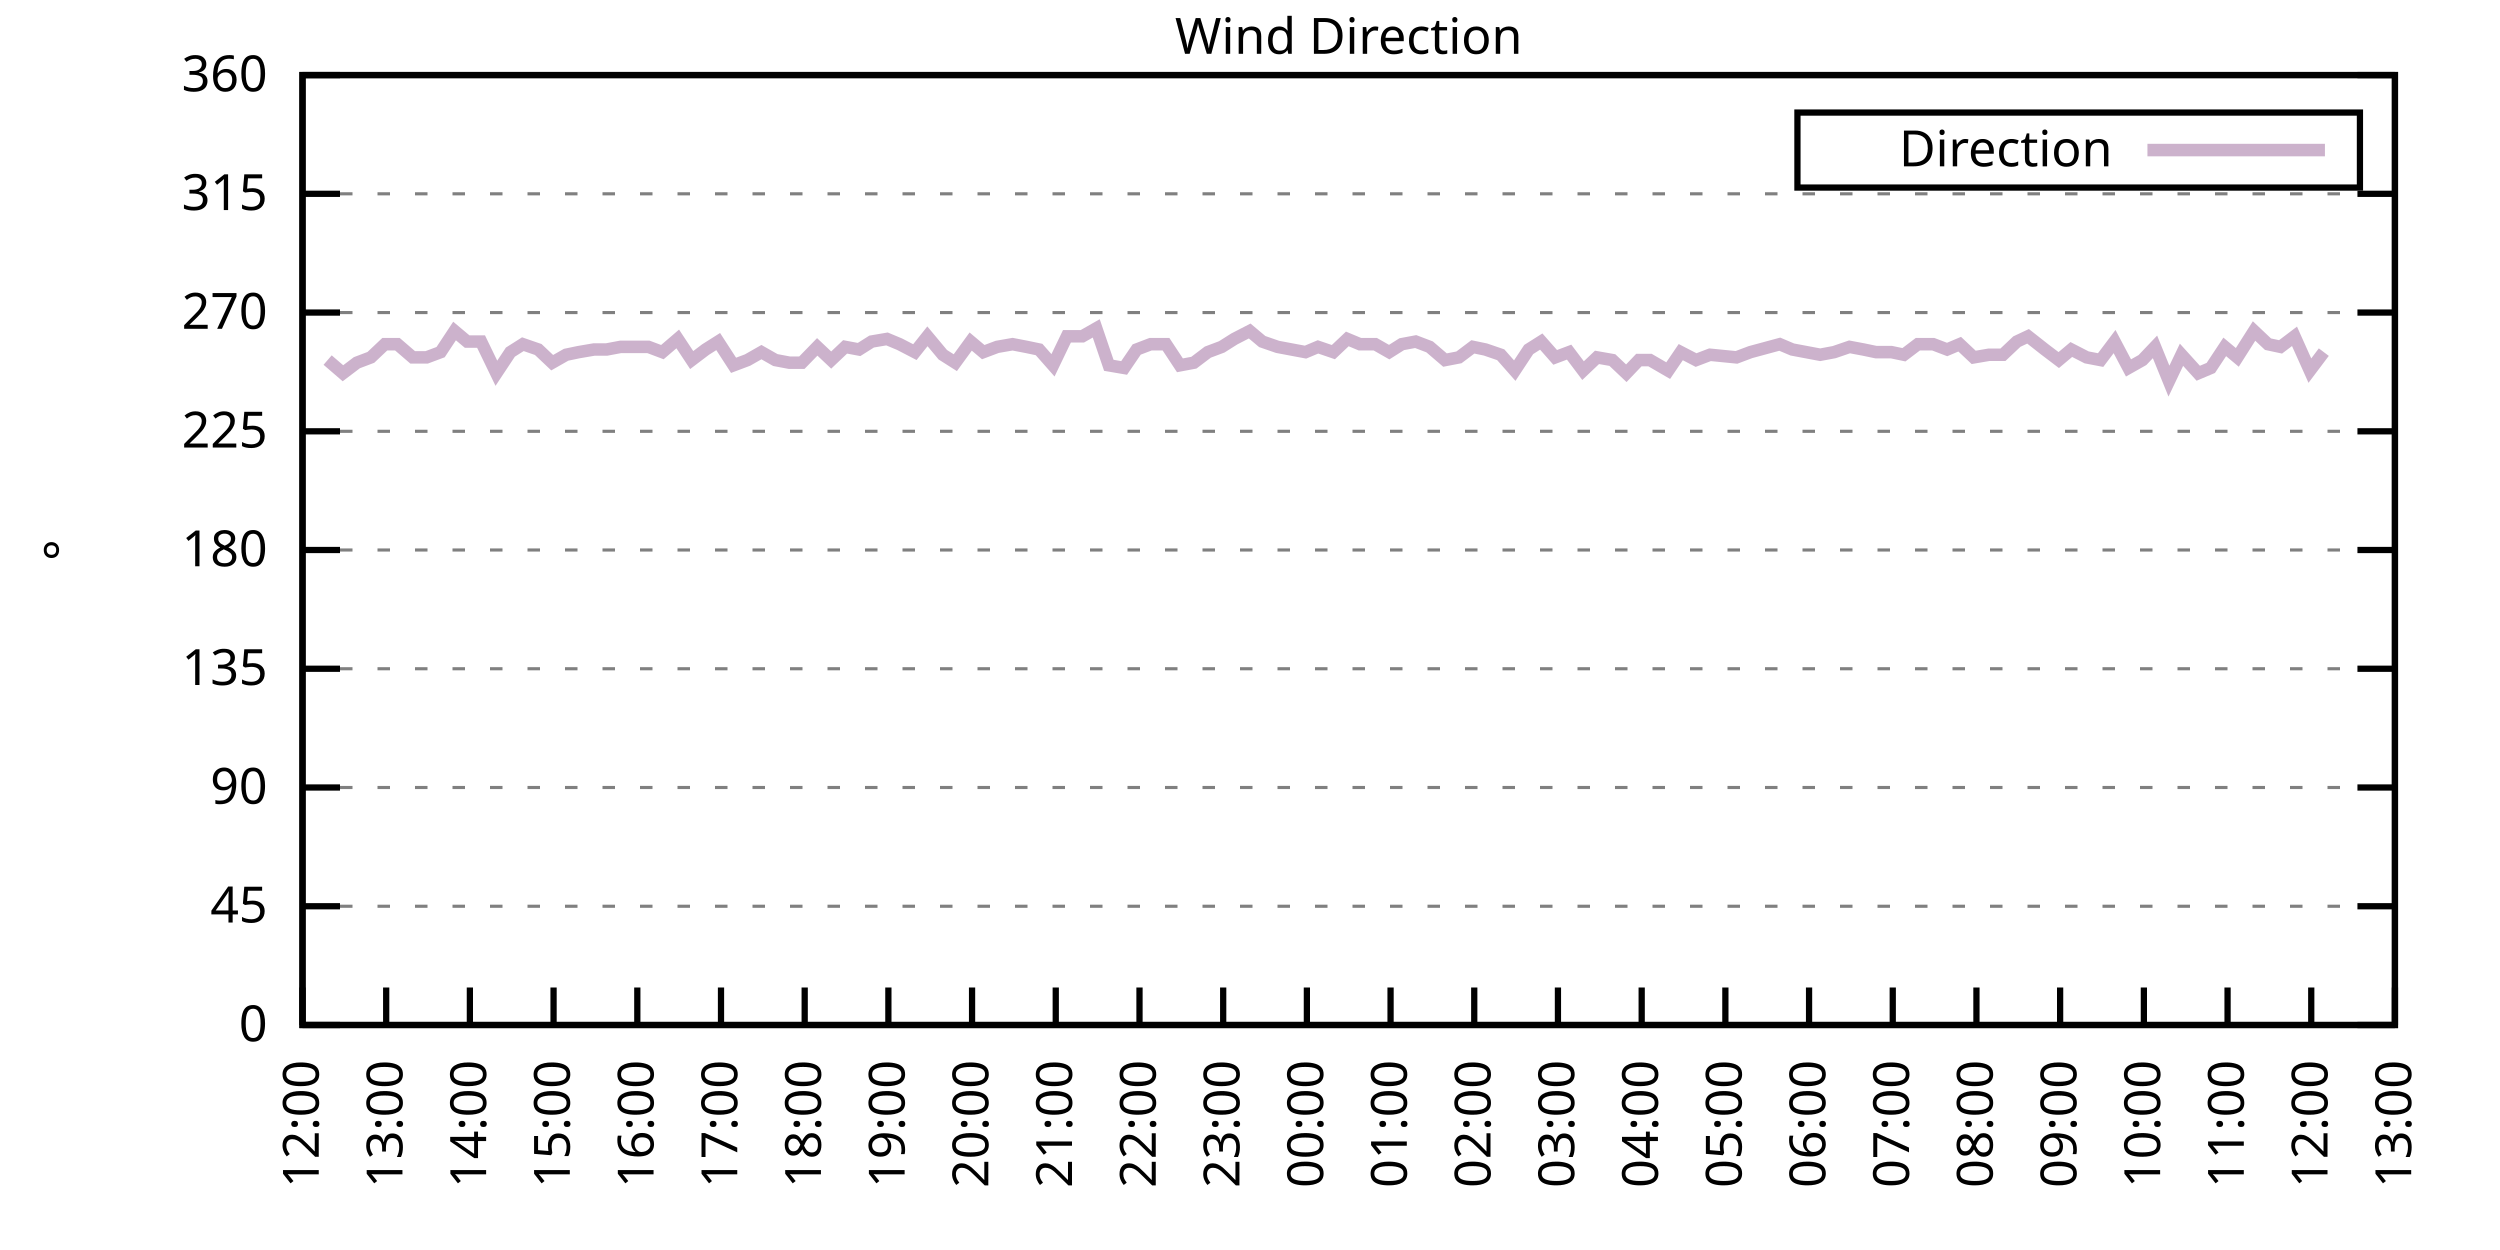
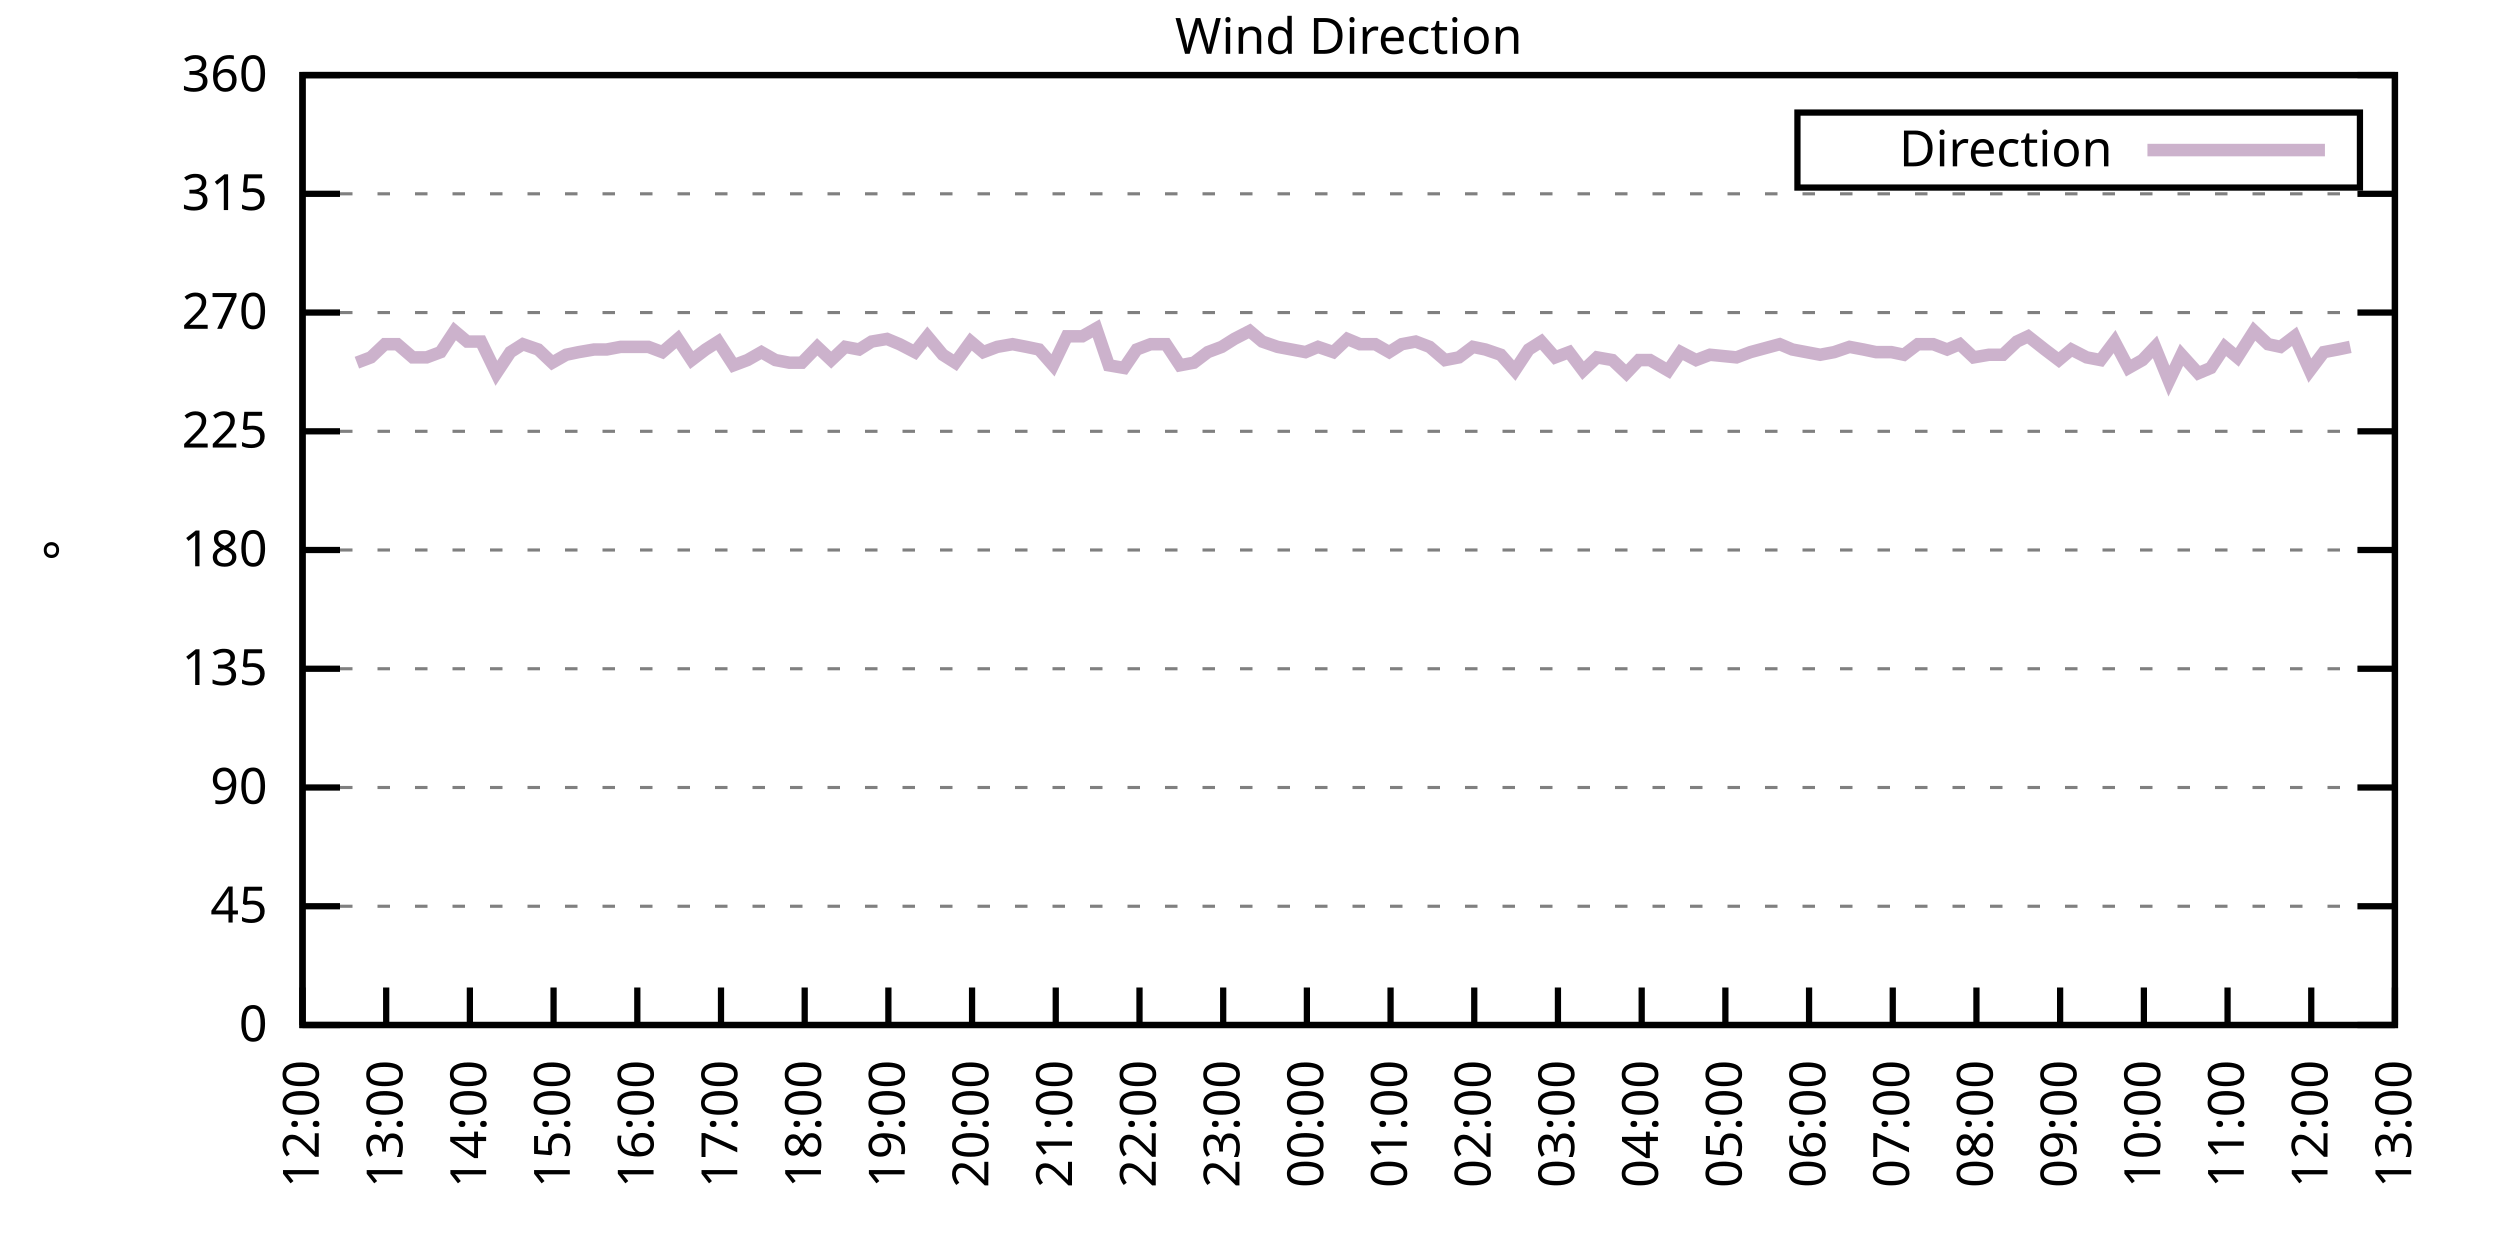
<svg xmlns="http://www.w3.org/2000/svg" xmlns:xlink="http://www.w3.org/1999/xlink" width="400" height="200" viewBox="0 0 400 200">
  <g id="gnuplot_canvas">
    <rect x="0" y="0" width="400" height="200" fill="none" />
    <defs>
      <circle id="gpDot" r="0.5" stroke-width="0.5" stroke="currentColor" />
      <path id="gpPt0" stroke-width="0.333" stroke="currentColor" d="M-1,0 h2 M0,-1 v2" />
      <path id="gpPt1" stroke-width="0.333" stroke="currentColor" d="M-1,-1 L1,1 M1,-1 L-1,1" />
      <path id="gpPt2" stroke-width="0.333" stroke="currentColor" d="M-1,0 L1,0 M0,-1 L0,1 M-1,-1 L1,1 M-1,1 L1,-1" />
      <rect id="gpPt3" stroke-width="0.333" stroke="currentColor" x="-1" y="-1" width="2" height="2" />
      <rect id="gpPt4" stroke-width="0.333" stroke="currentColor" fill="currentColor" x="-1" y="-1" width="2" height="2" />
      <circle id="gpPt5" stroke-width="0.333" stroke="currentColor" cx="0" cy="0" r="1" />
      <use xlink:href="#gpPt5" id="gpPt6" fill="currentColor" stroke="none" />
      <path id="gpPt7" stroke-width="0.333" stroke="currentColor" d="M0,-1.33 L-1.33,0.67 L1.33,0.67 z" />
      <use xlink:href="#gpPt7" id="gpPt8" fill="currentColor" stroke="none" />
      <use xlink:href="#gpPt7" id="gpPt9" stroke="currentColor" transform="rotate(180)" />
      <use xlink:href="#gpPt9" id="gpPt10" fill="currentColor" stroke="none" />
      <use xlink:href="#gpPt3" id="gpPt11" stroke="currentColor" transform="rotate(45)" />
      <use xlink:href="#gpPt11" id="gpPt12" fill="currentColor" stroke="none" />
      <path id="gpPt13" stroke-width="0.333" stroke="currentColor" d="M0,1.330 L1.265,0.411 L0.782,-1.067 L-0.782,-1.076 L-1.265,0.411 z" />
      <use xlink:href="#gpPt13" id="gpPt14" fill="currentColor" stroke="none" />
      <filter id="textbox" filterUnits="objectBoundingBox" x="0" y="0" height="1" width="1">
        <feFlood flood-color="white" flood-opacity="1" result="bgnd" />
        <feComposite in="SourceGraphic" in2="bgnd" operator="atop" />
      </filter>
      <filter id="greybox" filterUnits="objectBoundingBox" x="0" y="0" height="1" width="1">
        <feFlood flood-color="lightgrey" flood-opacity="1" result="grey" />
        <feComposite in="SourceGraphic" in2="grey" operator="atop" />
      </filter>
    </defs>
    <g fill="none" color="white" stroke="currentColor" stroke-width="1.00" stroke-linecap="butt" stroke-linejoin="miter">
</g>
    <g fill="none" color="black" stroke="currentColor" stroke-width="1.00" stroke-linecap="butt" stroke-linejoin="miter">
      <g stroke="none" shape-rendering="crispEdges">
        <polygon fill="rgb(255, 255, 255)" points="48.40,164.00 383.18,164.00 383.18,12.02 48.40,12.02 " />
      </g>
    </g>
    <g fill="none" color="black" stroke="currentColor" stroke-width="1.00" stroke-linecap="butt" stroke-linejoin="miter">
</g>
    <g fill="none" color="black" stroke="black" stroke-width="0.50" stroke-linecap="butt" stroke-linejoin="miter">
</g>
    <g fill="none" color="gray" stroke="currentColor" stroke-width="0.50" stroke-linecap="butt" stroke-linejoin="miter">
      <path stroke="gray" stroke-dasharray="2,4" class="gridline" d="M48.40,164.00 L383.19,164.00  " />
    </g>
    <g fill="none" color="gray" stroke="gray" stroke-width="1.00" stroke-linecap="butt" stroke-linejoin="miter">
</g>
    <g fill="none" color="black" stroke="currentColor" stroke-width="1.00" stroke-linecap="butt" stroke-linejoin="miter">
      <path stroke="black" d="M48.40,164.00 L54.40,164.00 M383.19,164.00 L377.19,164.00  " />
      <g transform="translate(42.80,166.60)" stroke="none" fill="black" font-family="Sans" font-size="8.00" text-anchor="end">
        <text>
          <tspan font-family="Sans"> 0</tspan>
        </text>
      </g>
    </g>
    <g fill="none" color="black" stroke="currentColor" stroke-width="1.00" stroke-linecap="butt" stroke-linejoin="miter">
</g>
    <g fill="none" color="black" stroke="black" stroke-width="0.50" stroke-linecap="butt" stroke-linejoin="miter">
</g>
    <g fill="none" color="gray" stroke="currentColor" stroke-width="0.50" stroke-linecap="butt" stroke-linejoin="miter">
      <path stroke="gray" stroke-dasharray="2,4" class="gridline" d="M48.40,145.00 L383.19,145.00  " />
    </g>
    <g fill="none" color="gray" stroke="gray" stroke-width="1.00" stroke-linecap="butt" stroke-linejoin="miter">
</g>
    <g fill="none" color="black" stroke="currentColor" stroke-width="1.00" stroke-linecap="butt" stroke-linejoin="miter">
      <path stroke="black" d="M48.40,145.00 L54.40,145.00 M383.19,145.00 L377.19,145.00  " />
      <g transform="translate(42.80,147.60)" stroke="none" fill="black" font-family="Sans" font-size="8.00" text-anchor="end">
        <text>
          <tspan font-family="Sans"> 45</tspan>
        </text>
      </g>
    </g>
    <g fill="none" color="black" stroke="currentColor" stroke-width="1.00" stroke-linecap="butt" stroke-linejoin="miter">
</g>
    <g fill="none" color="black" stroke="black" stroke-width="0.50" stroke-linecap="butt" stroke-linejoin="miter">
</g>
    <g fill="none" color="gray" stroke="currentColor" stroke-width="0.50" stroke-linecap="butt" stroke-linejoin="miter">
      <path stroke="gray" stroke-dasharray="2,4" class="gridline" d="M48.40,126.00 L383.19,126.00  " />
    </g>
    <g fill="none" color="gray" stroke="gray" stroke-width="1.00" stroke-linecap="butt" stroke-linejoin="miter">
</g>
    <g fill="none" color="black" stroke="currentColor" stroke-width="1.00" stroke-linecap="butt" stroke-linejoin="miter">
      <path stroke="black" d="M48.40,126.00 L54.40,126.00 M383.19,126.00 L377.19,126.00  " />
      <g transform="translate(42.80,128.60)" stroke="none" fill="black" font-family="Sans" font-size="8.00" text-anchor="end">
        <text>
          <tspan font-family="Sans"> 90</tspan>
        </text>
      </g>
    </g>
    <g fill="none" color="black" stroke="currentColor" stroke-width="1.00" stroke-linecap="butt" stroke-linejoin="miter">
</g>
    <g fill="none" color="black" stroke="black" stroke-width="0.50" stroke-linecap="butt" stroke-linejoin="miter">
</g>
    <g fill="none" color="gray" stroke="currentColor" stroke-width="0.50" stroke-linecap="butt" stroke-linejoin="miter">
      <path stroke="gray" stroke-dasharray="2,4" class="gridline" d="M48.40,107.00 L383.19,107.00  " />
    </g>
    <g fill="none" color="gray" stroke="gray" stroke-width="1.00" stroke-linecap="butt" stroke-linejoin="miter">
</g>
    <g fill="none" color="black" stroke="currentColor" stroke-width="1.00" stroke-linecap="butt" stroke-linejoin="miter">
      <path stroke="black" d="M48.40,107.00 L54.40,107.00 M383.19,107.00 L377.19,107.00  " />
      <g transform="translate(42.80,109.60)" stroke="none" fill="black" font-family="Sans" font-size="8.00" text-anchor="end">
        <text>
          <tspan font-family="Sans"> 135</tspan>
        </text>
      </g>
    </g>
    <g fill="none" color="black" stroke="currentColor" stroke-width="1.00" stroke-linecap="butt" stroke-linejoin="miter">
</g>
    <g fill="none" color="black" stroke="black" stroke-width="0.50" stroke-linecap="butt" stroke-linejoin="miter">
</g>
    <g fill="none" color="gray" stroke="currentColor" stroke-width="0.50" stroke-linecap="butt" stroke-linejoin="miter">
      <path stroke="gray" stroke-dasharray="2,4" class="gridline" d="M48.40,88.00 L383.19,88.00  " />
    </g>
    <g fill="none" color="gray" stroke="gray" stroke-width="1.00" stroke-linecap="butt" stroke-linejoin="miter">
</g>
    <g fill="none" color="black" stroke="currentColor" stroke-width="1.00" stroke-linecap="butt" stroke-linejoin="miter">
      <path stroke="black" d="M48.40,88.00 L54.40,88.00 M383.19,88.00 L377.19,88.00  " />
      <g transform="translate(42.80,90.60)" stroke="none" fill="black" font-family="Sans" font-size="8.00" text-anchor="end">
        <text>
          <tspan font-family="Sans"> 180</tspan>
        </text>
      </g>
    </g>
    <g fill="none" color="black" stroke="currentColor" stroke-width="1.00" stroke-linecap="butt" stroke-linejoin="miter">
</g>
    <g fill="none" color="black" stroke="black" stroke-width="0.50" stroke-linecap="butt" stroke-linejoin="miter">
</g>
    <g fill="none" color="gray" stroke="currentColor" stroke-width="0.50" stroke-linecap="butt" stroke-linejoin="miter">
      <path stroke="gray" stroke-dasharray="2,4" class="gridline" d="M48.40,69.01 L383.19,69.01  " />
    </g>
    <g fill="none" color="gray" stroke="gray" stroke-width="1.00" stroke-linecap="butt" stroke-linejoin="miter">
</g>
    <g fill="none" color="black" stroke="currentColor" stroke-width="1.00" stroke-linecap="butt" stroke-linejoin="miter">
      <path stroke="black" d="M48.40,69.01 L54.40,69.01 M383.19,69.01 L377.19,69.01  " />
      <g transform="translate(42.80,71.61)" stroke="none" fill="black" font-family="Sans" font-size="8.00" text-anchor="end">
        <text>
          <tspan font-family="Sans"> 225</tspan>
        </text>
      </g>
    </g>
    <g fill="none" color="black" stroke="currentColor" stroke-width="1.00" stroke-linecap="butt" stroke-linejoin="miter">
</g>
    <g fill="none" color="black" stroke="black" stroke-width="0.50" stroke-linecap="butt" stroke-linejoin="miter">
</g>
    <g fill="none" color="gray" stroke="currentColor" stroke-width="0.50" stroke-linecap="butt" stroke-linejoin="miter">
      <path stroke="gray" stroke-dasharray="2,4" class="gridline" d="M48.40,50.01 L383.19,50.01  " />
    </g>
    <g fill="none" color="gray" stroke="gray" stroke-width="1.00" stroke-linecap="butt" stroke-linejoin="miter">
</g>
    <g fill="none" color="black" stroke="currentColor" stroke-width="1.00" stroke-linecap="butt" stroke-linejoin="miter">
      <path stroke="black" d="M48.40,50.01 L54.40,50.01 M383.19,50.01 L377.19,50.01  " />
      <g transform="translate(42.80,52.61)" stroke="none" fill="black" font-family="Sans" font-size="8.00" text-anchor="end">
        <text>
          <tspan font-family="Sans"> 270</tspan>
        </text>
      </g>
    </g>
    <g fill="none" color="black" stroke="currentColor" stroke-width="1.00" stroke-linecap="butt" stroke-linejoin="miter">
</g>
    <g fill="none" color="black" stroke="black" stroke-width="0.50" stroke-linecap="butt" stroke-linejoin="miter">
</g>
    <g fill="none" color="gray" stroke="currentColor" stroke-width="0.50" stroke-linecap="butt" stroke-linejoin="miter">
      <path stroke="gray" stroke-dasharray="2,4" class="gridline" d="M48.40,31.01 L383.19,31.01  " />
    </g>
    <g fill="none" color="gray" stroke="gray" stroke-width="1.00" stroke-linecap="butt" stroke-linejoin="miter">
</g>
    <g fill="none" color="black" stroke="currentColor" stroke-width="1.00" stroke-linecap="butt" stroke-linejoin="miter">
      <path stroke="black" d="M48.40,31.01 L54.40,31.01 M383.19,31.01 L377.19,31.01  " />
      <g transform="translate(42.80,33.61)" stroke="none" fill="black" font-family="Sans" font-size="8.00" text-anchor="end">
        <text>
          <tspan font-family="Sans"> 315</tspan>
        </text>
      </g>
    </g>
    <g fill="none" color="black" stroke="currentColor" stroke-width="1.00" stroke-linecap="butt" stroke-linejoin="miter">
</g>
    <g fill="none" color="black" stroke="black" stroke-width="0.50" stroke-linecap="butt" stroke-linejoin="miter">
</g>
    <g fill="none" color="gray" stroke="currentColor" stroke-width="0.50" stroke-linecap="butt" stroke-linejoin="miter">
      <path stroke="gray" stroke-dasharray="2,4" class="gridline" d="M48.40,12.01 L383.19,12.01  " />
    </g>
    <g fill="none" color="gray" stroke="gray" stroke-width="1.00" stroke-linecap="butt" stroke-linejoin="miter">
</g>
    <g fill="none" color="black" stroke="currentColor" stroke-width="1.00" stroke-linecap="butt" stroke-linejoin="miter">
      <path stroke="black" d="M48.40,12.01 L54.40,12.01 M383.19,12.01 L377.19,12.01  " />
      <g transform="translate(42.80,14.61)" stroke="none" fill="black" font-family="Sans" font-size="8.00" text-anchor="end">
        <text>
          <tspan font-family="Sans"> 360</tspan>
        </text>
      </g>
    </g>
    <g fill="none" color="black" stroke="currentColor" stroke-width="1.00" stroke-linecap="butt" stroke-linejoin="miter">
      <path stroke="black" d="M48.40,164.00 L48.40,158.00  " />
      <g transform="translate(51.00,169.60) rotate(270.00)" stroke="none" fill="black" font-family="Sans" font-size="8.00" text-anchor="end">
        <text>
          <tspan font-family="Sans">12:00</tspan>
        </text>
      </g>
    </g>
    <g fill="none" color="black" stroke="currentColor" stroke-width="1.00" stroke-linecap="butt" stroke-linejoin="miter">
      <path stroke="black" d="M61.79,164.00 L61.79,158.00  " />
      <g transform="translate(64.39,169.60) rotate(270.00)" stroke="none" fill="black" font-family="Sans" font-size="8.00" text-anchor="end">
        <text>
          <tspan font-family="Sans">13:00</tspan>
        </text>
      </g>
    </g>
    <g fill="none" color="black" stroke="currentColor" stroke-width="1.00" stroke-linecap="butt" stroke-linejoin="miter">
      <path stroke="black" d="M75.18,164.00 L75.18,158.00  " />
      <g transform="translate(77.78,169.60) rotate(270.00)" stroke="none" fill="black" font-family="Sans" font-size="8.00" text-anchor="end">
        <text>
          <tspan font-family="Sans">14:00</tspan>
        </text>
      </g>
    </g>
    <g fill="none" color="black" stroke="currentColor" stroke-width="1.00" stroke-linecap="butt" stroke-linejoin="miter">
      <path stroke="black" d="M88.57,164.00 L88.57,158.00  " />
      <g transform="translate(91.17,169.60) rotate(270.00)" stroke="none" fill="black" font-family="Sans" font-size="8.00" text-anchor="end">
        <text>
          <tspan font-family="Sans">15:00</tspan>
        </text>
      </g>
    </g>
    <g fill="none" color="black" stroke="currentColor" stroke-width="1.00" stroke-linecap="butt" stroke-linejoin="miter">
      <path stroke="black" d="M101.97,164.00 L101.97,158.00  " />
      <g transform="translate(104.57,169.60) rotate(270.00)" stroke="none" fill="black" font-family="Sans" font-size="8.00" text-anchor="end">
        <text>
          <tspan font-family="Sans">16:00</tspan>
        </text>
      </g>
    </g>
    <g fill="none" color="black" stroke="currentColor" stroke-width="1.00" stroke-linecap="butt" stroke-linejoin="miter">
      <path stroke="black" d="M115.36,164.00 L115.36,158.00  " />
      <g transform="translate(117.96,169.60) rotate(270.00)" stroke="none" fill="black" font-family="Sans" font-size="8.00" text-anchor="end">
        <text>
          <tspan font-family="Sans">17:00</tspan>
        </text>
      </g>
    </g>
    <g fill="none" color="black" stroke="currentColor" stroke-width="1.00" stroke-linecap="butt" stroke-linejoin="miter">
      <path stroke="black" d="M128.75,164.00 L128.75,158.00  " />
      <g transform="translate(131.35,169.60) rotate(270.00)" stroke="none" fill="black" font-family="Sans" font-size="8.00" text-anchor="end">
        <text>
          <tspan font-family="Sans">18:00</tspan>
        </text>
      </g>
    </g>
    <g fill="none" color="black" stroke="currentColor" stroke-width="1.00" stroke-linecap="butt" stroke-linejoin="miter">
      <path stroke="black" d="M142.14,164.00 L142.14,158.00  " />
      <g transform="translate(144.74,169.60) rotate(270.00)" stroke="none" fill="black" font-family="Sans" font-size="8.00" text-anchor="end">
        <text>
          <tspan font-family="Sans">19:00</tspan>
        </text>
      </g>
    </g>
    <g fill="none" color="black" stroke="currentColor" stroke-width="1.00" stroke-linecap="butt" stroke-linejoin="miter">
      <path stroke="black" d="M155.53,164.00 L155.53,158.00  " />
      <g transform="translate(158.13,169.60) rotate(270.00)" stroke="none" fill="black" font-family="Sans" font-size="8.00" text-anchor="end">
        <text>
          <tspan font-family="Sans">20:00</tspan>
        </text>
      </g>
    </g>
    <g fill="none" color="black" stroke="currentColor" stroke-width="1.00" stroke-linecap="butt" stroke-linejoin="miter">
      <path stroke="black" d="M168.92,164.00 L168.92,158.00  " />
      <g transform="translate(171.52,169.60) rotate(270.00)" stroke="none" fill="black" font-family="Sans" font-size="8.00" text-anchor="end">
        <text>
          <tspan font-family="Sans">21:00</tspan>
        </text>
      </g>
    </g>
    <g fill="none" color="black" stroke="currentColor" stroke-width="1.00" stroke-linecap="butt" stroke-linejoin="miter">
      <path stroke="black" d="M182.32,164.00 L182.32,158.00  " />
      <g transform="translate(184.92,169.60) rotate(270.00)" stroke="none" fill="black" font-family="Sans" font-size="8.00" text-anchor="end">
        <text>
          <tspan font-family="Sans">22:00</tspan>
        </text>
      </g>
    </g>
    <g fill="none" color="black" stroke="currentColor" stroke-width="1.00" stroke-linecap="butt" stroke-linejoin="miter">
      <path stroke="black" d="M195.71,164.00 L195.71,158.00  " />
      <g transform="translate(198.31,169.60) rotate(270.00)" stroke="none" fill="black" font-family="Sans" font-size="8.00" text-anchor="end">
        <text>
          <tspan font-family="Sans">23:00</tspan>
        </text>
      </g>
    </g>
    <g fill="none" color="black" stroke="currentColor" stroke-width="1.00" stroke-linecap="butt" stroke-linejoin="miter">
      <path stroke="black" d="M209.10,164.00 L209.10,158.00  " />
      <g transform="translate(211.70,169.60) rotate(270.00)" stroke="none" fill="black" font-family="Sans" font-size="8.00" text-anchor="end">
        <text>
          <tspan font-family="Sans">00:00</tspan>
        </text>
      </g>
    </g>
    <g fill="none" color="black" stroke="currentColor" stroke-width="1.00" stroke-linecap="butt" stroke-linejoin="miter">
      <path stroke="black" d="M222.49,164.00 L222.49,158.00  " />
      <g transform="translate(225.09,169.60) rotate(270.00)" stroke="none" fill="black" font-family="Sans" font-size="8.00" text-anchor="end">
        <text>
          <tspan font-family="Sans">01:00</tspan>
        </text>
      </g>
    </g>
    <g fill="none" color="black" stroke="currentColor" stroke-width="1.00" stroke-linecap="butt" stroke-linejoin="miter">
      <path stroke="black" d="M235.88,164.00 L235.88,158.00  " />
      <g transform="translate(238.48,169.60) rotate(270.00)" stroke="none" fill="black" font-family="Sans" font-size="8.00" text-anchor="end">
        <text>
          <tspan font-family="Sans">02:00</tspan>
        </text>
      </g>
    </g>
    <g fill="none" color="black" stroke="currentColor" stroke-width="1.00" stroke-linecap="butt" stroke-linejoin="miter">
      <path stroke="black" d="M249.27,164.00 L249.27,158.00  " />
      <g transform="translate(251.87,169.60) rotate(270.00)" stroke="none" fill="black" font-family="Sans" font-size="8.00" text-anchor="end">
        <text>
          <tspan font-family="Sans">03:00</tspan>
        </text>
      </g>
    </g>
    <g fill="none" color="black" stroke="currentColor" stroke-width="1.00" stroke-linecap="butt" stroke-linejoin="miter">
      <path stroke="black" d="M262.67,164.00 L262.67,158.00  " />
      <g transform="translate(265.27,169.60) rotate(270.00)" stroke="none" fill="black" font-family="Sans" font-size="8.00" text-anchor="end">
        <text>
          <tspan font-family="Sans">04:00</tspan>
        </text>
      </g>
    </g>
    <g fill="none" color="black" stroke="currentColor" stroke-width="1.00" stroke-linecap="butt" stroke-linejoin="miter">
      <path stroke="black" d="M276.06,164.00 L276.06,158.00  " />
      <g transform="translate(278.66,169.60) rotate(270.00)" stroke="none" fill="black" font-family="Sans" font-size="8.00" text-anchor="end">
        <text>
          <tspan font-family="Sans">05:00</tspan>
        </text>
      </g>
    </g>
    <g fill="none" color="black" stroke="currentColor" stroke-width="1.00" stroke-linecap="butt" stroke-linejoin="miter">
      <path stroke="black" d="M289.45,164.00 L289.45,158.00  " />
      <g transform="translate(292.05,169.60) rotate(270.00)" stroke="none" fill="black" font-family="Sans" font-size="8.00" text-anchor="end">
        <text>
          <tspan font-family="Sans">06:00</tspan>
        </text>
      </g>
    </g>
    <g fill="none" color="black" stroke="currentColor" stroke-width="1.00" stroke-linecap="butt" stroke-linejoin="miter">
      <path stroke="black" d="M302.84,164.00 L302.84,158.00  " />
      <g transform="translate(305.44,169.60) rotate(270.00)" stroke="none" fill="black" font-family="Sans" font-size="8.00" text-anchor="end">
        <text>
          <tspan font-family="Sans">07:00</tspan>
        </text>
      </g>
    </g>
    <g fill="none" color="black" stroke="currentColor" stroke-width="1.00" stroke-linecap="butt" stroke-linejoin="miter">
      <path stroke="black" d="M316.23,164.00 L316.23,158.00  " />
      <g transform="translate(318.83,169.60) rotate(270.00)" stroke="none" fill="black" font-family="Sans" font-size="8.00" text-anchor="end">
        <text>
          <tspan font-family="Sans">08:00</tspan>
        </text>
      </g>
    </g>
    <g fill="none" color="black" stroke="currentColor" stroke-width="1.00" stroke-linecap="butt" stroke-linejoin="miter">
      <path stroke="black" d="M329.62,164.00 L329.62,158.00  " />
      <g transform="translate(332.22,169.60) rotate(270.00)" stroke="none" fill="black" font-family="Sans" font-size="8.00" text-anchor="end">
        <text>
          <tspan font-family="Sans">09:00</tspan>
        </text>
      </g>
    </g>
    <g fill="none" color="black" stroke="currentColor" stroke-width="1.00" stroke-linecap="butt" stroke-linejoin="miter">
      <path stroke="black" d="M343.02,164.00 L343.02,158.00  " />
      <g transform="translate(345.62,169.60) rotate(270.00)" stroke="none" fill="black" font-family="Sans" font-size="8.00" text-anchor="end">
        <text>
          <tspan font-family="Sans">10:00</tspan>
        </text>
      </g>
    </g>
    <g fill="none" color="black" stroke="currentColor" stroke-width="1.00" stroke-linecap="butt" stroke-linejoin="miter">
      <path stroke="black" d="M356.41,164.00 L356.41,158.00  " />
      <g transform="translate(359.01,169.60) rotate(270.00)" stroke="none" fill="black" font-family="Sans" font-size="8.00" text-anchor="end">
        <text>
          <tspan font-family="Sans">11:00</tspan>
        </text>
      </g>
    </g>
    <g fill="none" color="black" stroke="currentColor" stroke-width="1.00" stroke-linecap="butt" stroke-linejoin="miter">
      <path stroke="black" d="M369.80,164.00 L369.80,158.00  " />
      <g transform="translate(372.40,169.60) rotate(270.00)" stroke="none" fill="black" font-family="Sans" font-size="8.00" text-anchor="end">
        <text>
          <tspan font-family="Sans">12:00</tspan>
        </text>
      </g>
    </g>
    <g fill="none" color="black" stroke="currentColor" stroke-width="1.00" stroke-linecap="butt" stroke-linejoin="miter">
      <path stroke="black" d="M383.19,164.00 L383.19,158.00  " />
      <g transform="translate(385.79,169.60) rotate(270.00)" stroke="none" fill="black" font-family="Sans" font-size="8.00" text-anchor="end">
        <text>
          <tspan font-family="Sans">13:00</tspan>
        </text>
      </g>
    </g>
    <g fill="none" color="black" stroke="currentColor" stroke-width="1.00" stroke-linecap="butt" stroke-linejoin="miter">
</g>
    <g fill="none" color="black" stroke="currentColor" stroke-width="1.00" stroke-linecap="butt" stroke-linejoin="miter">
      <path stroke="black" d="M48.40,12.01 L48.40,164.00 L383.19,164.00 L383.19,12.01 L48.40,12.01 Z  " />
    </g>
    <g fill="none" color="black" stroke="currentColor" stroke-width="1.00" stroke-linecap="butt" stroke-linejoin="miter">
</g>
    <g fill="none" color="black" stroke="currentColor" stroke-width="1.00" stroke-linecap="butt" stroke-linejoin="miter">
      <path stroke="black" d="M287.59,30.01 L287.59,18.01 L377.59,18.01 L377.59,30.01 L287.59,30.01 Z  " />
    </g>
    <g id="Wind_direction_plot_1">
      <g fill="none" color="white" stroke="black" stroke-width="2.00" stroke-linecap="butt" stroke-linejoin="miter">
</g>
      <g fill="none" color="black" stroke="currentColor" stroke-width="2.00" stroke-linecap="butt" stroke-linejoin="miter">
        <g transform="translate(337.99,26.61)" stroke="none" fill="black" font-family="Sans" font-size="8.00" text-anchor="end">
          <text>
            <tspan font-family="Sans">Direction</tspan>
          </text>
        </g>
      </g>
      <g fill="none" color="black" stroke="currentColor" stroke-width="2.00" stroke-linecap="butt" stroke-linejoin="miter">
-         <path stroke="rgb(204, 178, 204)" d="M343.59,24.01 L371.99,24.01 M52.42,57.61 L54.87,59.72 L57.10,58.03 L59.34,57.18 L61.57,55.07 L63.58,55.07   L66.03,57.18 L68.26,57.18 L70.50,56.34 L72.73,52.96 L74.74,54.65 L76.97,54.65 L79.42,59.72 L81.66,56.34   L83.66,55.07 L86.12,55.92 L88.35,58.03 L90.58,56.76 L92.59,56.34 L95.05,55.92 L97.06,55.92 L99.29,55.50   L101.52,55.50 L103.75,55.50 L105.98,56.34 L108.44,54.23 L110.67,57.61 L112.90,55.92 L114.91,54.65 L117.37,58.45   L119.60,57.61 L121.83,56.34 L124.06,57.61 L126.29,58.03 L128.30,58.03 L130.76,55.50 L132.99,57.61 L135.22,55.50   L137.45,55.92 L139.46,54.65 L141.92,54.23 L143.93,55.07 L146.38,56.34 L148.39,53.81 L150.85,56.76 L152.85,58.03   L155.31,54.65 L157.32,56.34 L159.55,55.50 L162.01,55.07 L164.24,55.50 L166.25,55.92 L168.48,58.45 L170.71,53.81   L173.17,53.81 L175.40,52.54 L177.41,58.45 L179.86,58.87 L181.87,55.92 L184.10,55.07 L186.56,55.07 L188.79,58.45   L191.02,58.03 L193.25,56.34 L195.48,55.50 L197.49,54.23 L199.95,52.96 L201.96,54.65 L204.41,55.50 L206.64,55.92   L208.88,56.34 L210.88,55.50 L213.34,56.34 L215.57,54.23 L217.58,55.07 L220.04,55.07 L222.27,56.34 L224.28,55.07   L226.51,54.65 L228.74,55.50 L231.20,57.61 L233.43,57.18 L235.66,55.50 L237.67,55.92 L240.12,56.76 L242.36,59.30   L244.59,55.92 L246.60,54.65 L248.83,57.18 L251.06,56.34 L253.29,59.30 L255.52,57.18 L257.98,57.61 L260.21,59.72   L262.22,57.61 L264.00,57.61 L266.91,59.30 L268.92,56.34 L271.37,57.61 L273.60,56.76 L277.84,57.18 L280.07,56.34   L284.76,55.07 L286.77,55.92 L289.00,56.34 L291.23,56.76 L293.47,56.34 L295.92,55.50 L298.15,55.92 L300.16,56.34   L302.62,56.34 L304.63,56.76 L306.86,55.07 L309.31,55.07 L311.54,55.92 L313.55,55.07 L315.79,57.18 L318.24,56.76   L320.47,56.76 L322.70,54.65 L324.49,53.81 L327.17,55.92 L329.40,57.61 L331.41,55.92 L333.86,57.18 L336.10,57.61   L338.33,54.65 L340.56,58.87 L342.79,57.61 L344.80,55.50 L347.03,60.98 L349.04,56.76 L351.72,59.72 L353.73,58.87   L355.96,55.50 L357.97,57.18 L360.65,52.96 L362.88,55.07 L364.89,55.50 L367.12,53.81 L369.58,59.30 L371.81,56.34    " />
+         <path stroke="rgb(204, 178, 204)" d="M343.59,24.01 L371.99,24.01 M57.10,58.03 L59.34,57.18 L61.57,55.07 L63.58,55.07 L66.03,57.18 L68.26,57.18   L70.50,56.34 L72.73,52.96 L74.74,54.65 L76.97,54.65 L79.42,59.72 L81.66,56.34 L83.66,55.07 L86.12,55.92   L88.35,58.03 L90.58,56.76 L92.59,56.34 L95.05,55.92 L97.06,55.92 L99.29,55.50 L101.52,55.50 L103.75,55.50   L105.98,56.34 L108.44,54.23 L110.67,57.61 L112.90,55.92 L114.91,54.65 L117.37,58.45 L119.60,57.61 L121.83,56.34   L124.06,57.61 L126.29,58.03 L128.30,58.03 L130.76,55.50 L132.99,57.61 L135.22,55.50 L137.45,55.92 L139.46,54.65   L141.92,54.23 L143.93,55.07 L146.38,56.34 L148.39,53.81 L150.85,56.76 L152.85,58.03 L155.31,54.65 L157.32,56.34   L159.55,55.50 L162.01,55.07 L164.24,55.50 L166.25,55.92 L168.48,58.45 L170.71,53.81 L173.17,53.81 L175.40,52.54   L177.41,58.45 L179.86,58.87 L181.87,55.92 L184.10,55.07 L186.56,55.07 L188.79,58.45 L191.02,58.03 L193.25,56.34   L195.48,55.50 L197.49,54.23 L199.95,52.96 L201.96,54.65 L204.41,55.50 L206.64,55.92 L208.88,56.34 L210.88,55.50   L213.34,56.34 L215.57,54.23 L217.58,55.07 L220.04,55.07 L222.27,56.34 L224.28,55.07 L226.51,54.65 L228.74,55.50   L231.20,57.61 L233.43,57.18 L235.66,55.50 L237.67,55.92 L240.12,56.76 L242.36,59.30 L244.59,55.92 L246.60,54.65   L248.83,57.18 L251.06,56.34 L253.29,59.30 L255.52,57.18 L257.98,57.61 L260.21,59.72 L262.22,57.61 L264.00,57.61   L266.91,59.30 L268.92,56.34 L271.37,57.61 L273.60,56.76 L277.84,57.18 L280.07,56.34 L284.76,55.07 L286.77,55.92   L289.00,56.34 L291.23,56.76 L293.47,56.34 L295.92,55.50 L298.15,55.92 L300.16,56.34 L302.62,56.34 L304.63,56.76   L306.86,55.07 L309.31,55.07 L311.54,55.92 L313.55,55.07 L315.79,57.18 L318.24,56.76 L320.47,56.76 L322.70,54.65   L324.49,53.81 L327.17,55.92 L329.40,57.61 L331.41,55.92 L333.86,57.18 L336.10,57.61 L338.33,54.65 L340.56,58.87   L342.79,57.61 L344.80,55.50 L347.03,60.98 L349.04,56.76 L351.72,59.72 L353.73,58.87 L355.96,55.50 L357.97,57.18   L360.65,52.96 L362.88,55.07 L364.89,55.50 L367.12,53.81 L369.58,59.30 L371.81,56.34 L374.04,55.92 L376.05,55.50    " />
      </g>
    </g>
    <g fill="none" color="black" stroke="currentColor" stroke-width="2.00" stroke-linecap="butt" stroke-linejoin="miter">
</g>
    <g fill="none" color="black" stroke="black" stroke-width="1.00" stroke-linecap="butt" stroke-linejoin="miter">
</g>
    <g fill="none" color="black" stroke="currentColor" stroke-width="1.00" stroke-linecap="butt" stroke-linejoin="miter">
      <path stroke="black" d="M48.40,12.01 L48.40,164.00 L383.19,164.00 L383.19,12.01 L48.40,12.01 Z  " />
      <g transform="translate(12.80,88.01) rotate(270.00)" stroke="none" fill="black" font-family="Sans" font-size="8.00" text-anchor="middle">
        <text>
          <tspan font-family="Sans">°</tspan>
        </text>
      </g>
    </g>
    <g fill="none" color="black" stroke="currentColor" stroke-width="1.00" stroke-linecap="butt" stroke-linejoin="miter">
</g>
    <g fill="none" color="black" stroke="currentColor" stroke-width="1.00" stroke-linecap="butt" stroke-linejoin="miter">
      <g transform="translate(215.79,8.61)" stroke="none" fill="black" font-family="Sans" font-size="8.00" text-anchor="middle">
        <text>
          <tspan font-family="Sans">Wind Direction</tspan>
        </text>
      </g>
    </g>
    <g fill="none" color="black" stroke="currentColor" stroke-width="1.00" stroke-linecap="butt" stroke-linejoin="miter">
</g>
  </g>
</svg>
